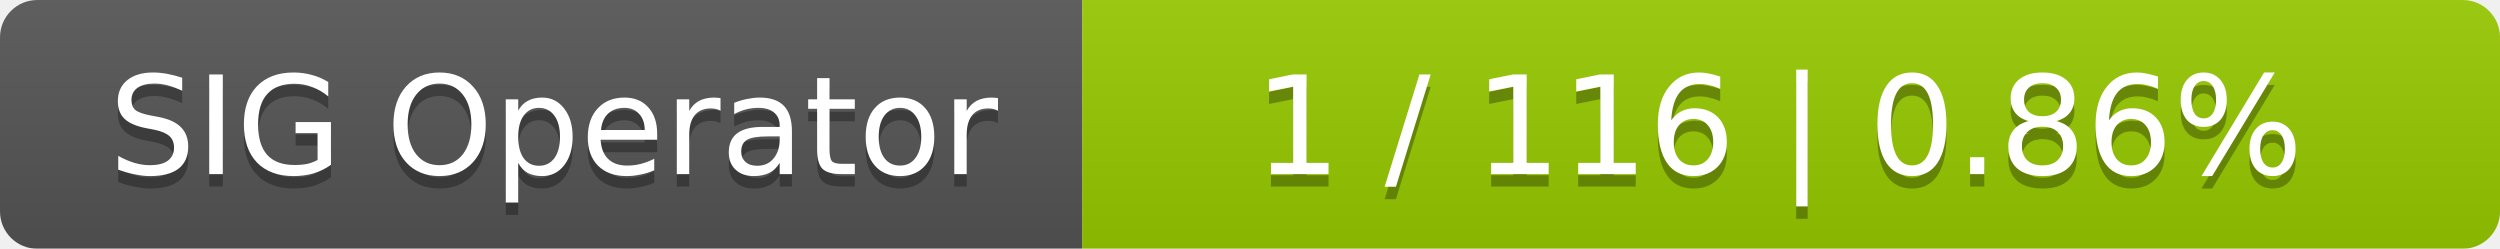
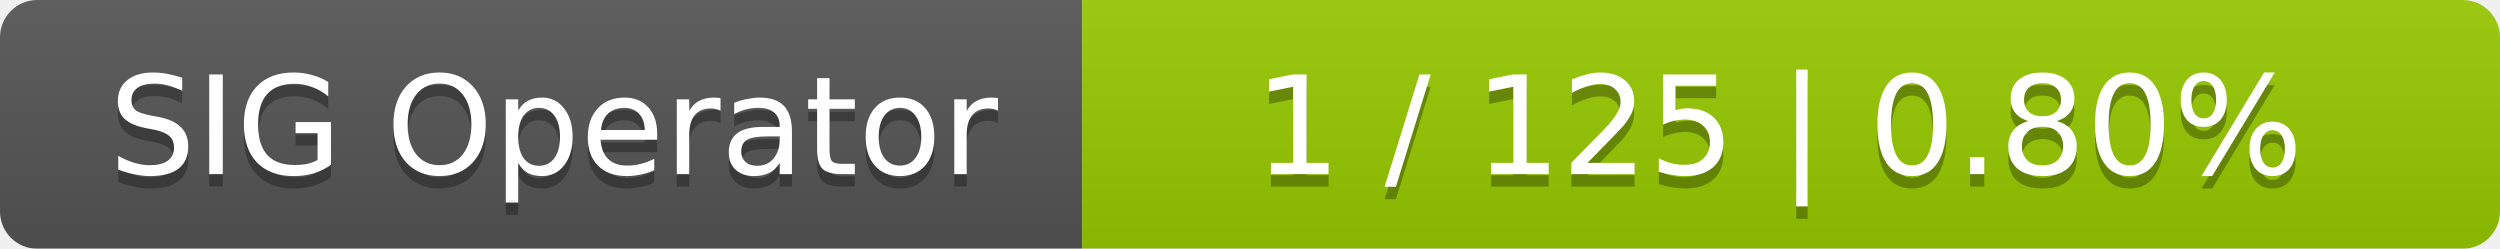
<svg xmlns="http://www.w3.org/2000/svg" width="201" height="20">
  <linearGradient id="smooth" x2="0" y2="100%">
    <stop offset="0" stop-color="#bbb" stop-opacity=".1" />
    <stop offset="1" stop-opacity=".1" />
  </linearGradient>
  <mask id="round">
    <rect width="201" height="20" rx="3" fill="#fff" />
  </mask>
  <g mask="url(#round)">
    <rect width="87" height="20" fill="#555" />
    <rect x="87" width="114" height="20" fill="#97ca00" />
    <rect width="201" height="20" fill="url(#smooth)" />
  </g>
  <g fill="#fff" text-anchor="middle" font-family="DejaVu Sans,Verdana,Geneva,sans-serif" font-size="11">
    <text x="44.5" y="15" fill="#010101" fill-opacity=".3">SIG Operator</text>
    <text x="44.5" y="14">SIG Operator</text>
-     <text x="143" y="15" fill="#010101" fill-opacity=".3">1 / 116    |    0.86%</text>
-     <text x="143" y="14">1 / 116    |    0.86%</text>
+     <text x="143" y="15" fill="#010101" fill-opacity=".3">1 / 125    |    0.80%</text>
+     <text x="143" y="14">1 / 125    |    0.80%</text>
  </g>
</svg>
